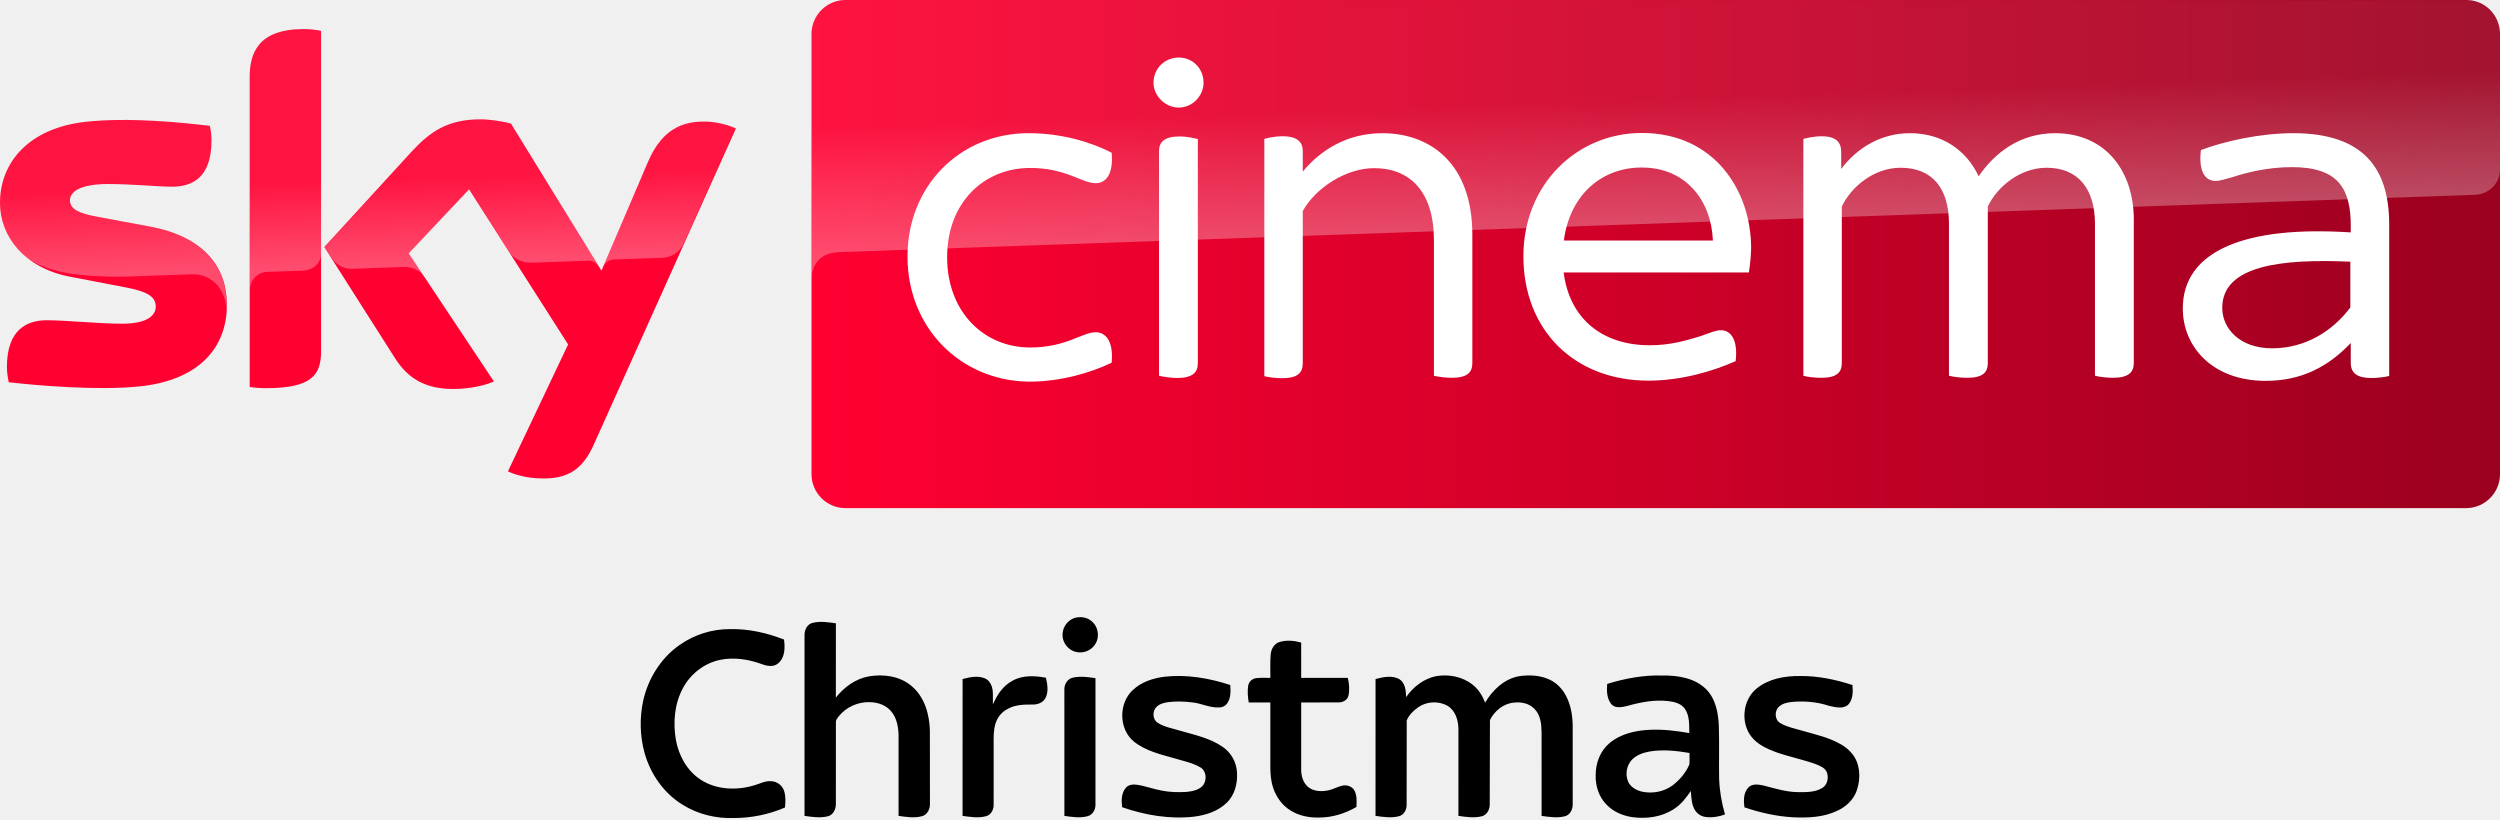
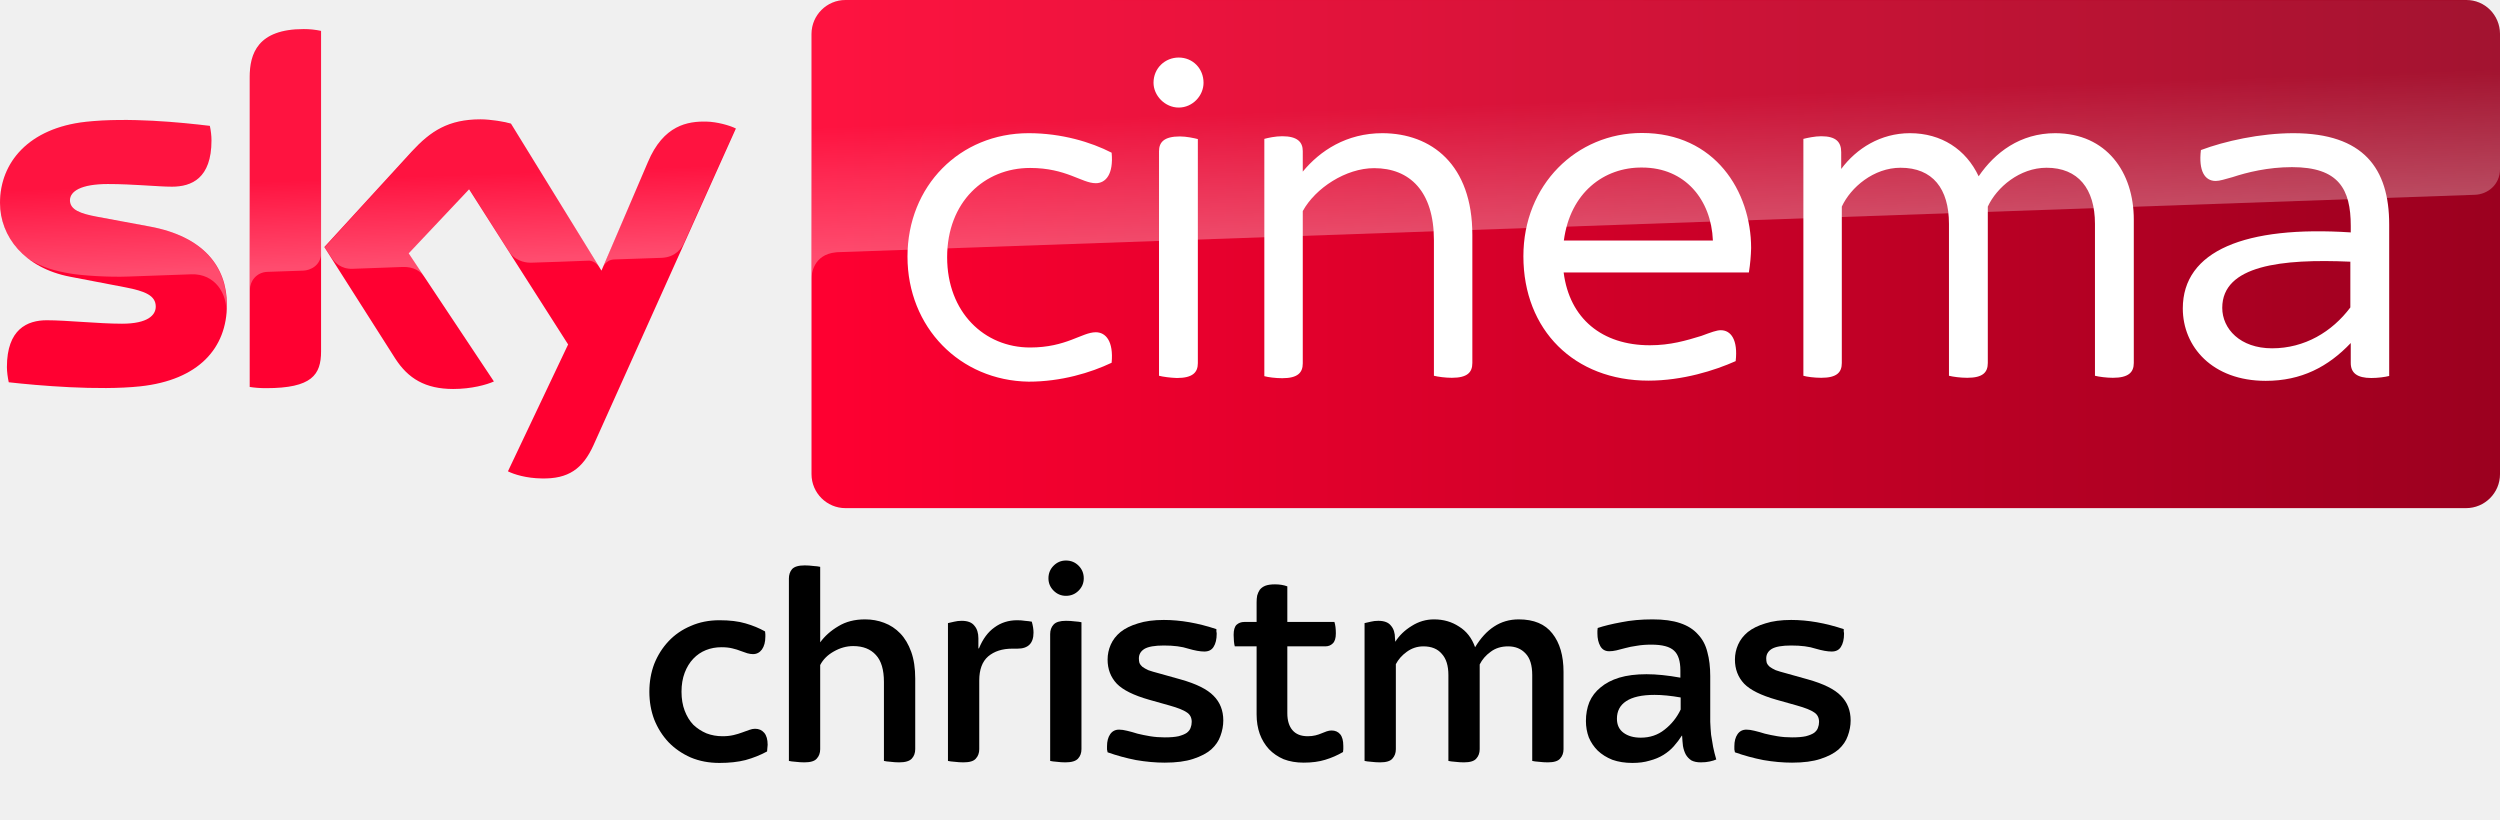
- <svg xmlns="http://www.w3.org/2000/svg" viewBox="0 0 801.08 262.5">
-   <g transform="matrix(.65155 0 0 .65155 -9.837995 -107.4406)">
-     <path d="M126.7 314.7c0 21.5-14 37.1-42.6 40.2-20.6 2.2-50.5-.4-64.7-2-.5-2.3-.9-5.2-.9-7.5 0-18.7 10.1-23 19.6-23 9.9 0 25.5 1.7 37 1.7 12.8 0 16.6-4.3 16.6-8.4 0-5.4-5.1-7.6-15-9.5L49.6 301c-22.5-4.3-34.5-19.8-34.5-36.3 0-20 14.2-36.8 42.2-39.9 21.1-2.3 46.9.3 61 2 .5 2.4.8 4.7.8 7.2 0 18.7-9.9 22.7-19.4 22.7-7.3 0-18.6-1.3-31.6-1.3-13.2 0-18.6 3.6-18.6 8 0 4.7 5.2 6.6 13.4 8.1l25.8 4.8c26.6 4.9 38 19.9 38 38.4m46.3 23c0 11.5-4.5 18.1-27 18.1-3 0-5.6-.2-8.1-.6V202.9c0-11.6 3.9-23.7 26.6-23.7 2.9 0 5.8.3 8.5.9zm91.9 59c3 1.5 9 3.4 16.6 3.5 13.1.3 20.2-4.7 25.5-16.4l70-155.7c-2.9-1.5-9.3-3.3-14.5-3.4-9-.2-21.1 1.6-28.8 20L310.9 298l-44.5-72.3c-2.9-.9-9.9-2.1-15-2.1-15.8 0-24.5 5.8-33.6 15.6l-43.2 47.2 34.8 54.7c6.4 10 14.9 15.1 28.6 15.1 9 0 16.5-2.1 20-3.7l-41.9-63 29.7-31.5 48.7 76.3z" fill="#ff0031" />
-     <linearGradient id="A" x1="414.37" x2="1244.631" y1="289.839" y2="289.839" gradientUnits="userSpaceOnUse">
-       <stop stop-color="#ff0031" offset="0" />
-       <stop stop-color="#9b001f" offset="1" />
-     </linearGradient>
-     <path d="M1228 164.9H430.9c-9.2 0-16.7 7.5-16.7 16.7v216.5c0 9.2 7.5 16.7 16.7 16.7h797c9.2 0 16.7-7.5 16.7-16.7V181.5c-.1-9.2-7.4-16.6-16.6-16.6" fill="url(#A)" />
-     <linearGradient id="B" x1="197.483" x2="194.588" y1="295.135" y2="212.243" gradientUnits="userSpaceOnUse">
-       <stop stop-color="#fff" offset="0" />
-       <stop stop-color="#fff" stop-opacity=".25" offset=".515" />
-     </linearGradient>
-     <path d="M138 202.9v104.5c0-4.2 3.2-8.6 8.6-8.8l17.6-.6c3.5-.1 8.8-2.5 8.9-8.9v-109c-2.7-.6-5.6-.9-8.5-.9-22.7.1-26.6 12.1-26.6 23.7m80 36.4l-43.2 47.2 3.5 5.4c1.5 2 4.4 5.4 10.2 5.2l24.6-.9c5.4-.2 8.8 2.1 10.9 4.9l-7.7-11.6L246 258l19.9 31.3c3.6 4.7 9 4.8 10.2 4.8 1 0 27.2-.9 28.3-1 1.8-.1 3.9.9 5.5 3.2l-43.3-70.4c-2.9-.9-9.9-2.1-15-2.1-15.8-.1-24.5 5.6-33.6 15.5M57.3 224.8c-28 3.1-42.2 19.8-42.2 39.9 0 10.3 4.7 20.2 13.7 27.3 6.8 4.5 13.8 6.2 20.7 7.4 5.7 1 19 1.9 28.9 1.5l30.8-1.1c11.6-.4 17.8 9.5 17.2 19.4v-.5c.1-1.3.2-2.6.2-3.9 0-18.5-11.4-33.6-37.9-38.5l-25.8-4.8c-8.3-1.4-13.4-3.4-13.4-8.1 0-4.4 5.5-8.1 18.6-8.1 13 0 24.3 1.3 31.6 1.3 9.5 0 19.4-4 19.4-22.7 0-2.5-.3-4.8-.8-7.2-10.1-1.2-26.3-2.9-42.4-2.9-6.3.1-12.6.4-18.6 1m276.2 19.9l-22.1 52.1c0-.1 1.4-4.1 5.7-4.3l23.4-.8c7.1-.3 9.9-5.1 10.7-6.7l25.6-57.1c-2.9-1.5-9.3-3.3-14.5-3.4h-1.1c-8.9.1-20.3 2.5-27.7 20.2" fill="url(#B)" opacity=".3" enable-background="new" />
-     <linearGradient id="C" x1="830.555" x2="826.25" y1="276.73" y2="153.473" gradientUnits="userSpaceOnUse">
-       <stop stop-color="#fff" offset="0" />
-       <stop stop-color="#fff" stop-opacity=".25" offset=".515" />
-     </linearGradient>
-     <path d="M430.9 164.9c-9.2 0-16.7 7.5-16.7 16.7v120.2c0-1.8.7-11.7 12-12.8 0 0 .6-.1 1.6-.1l804.4-28.2c6.3-.2 12.4-4.9 12.4-12.7v-66.3c0-9.2-7.5-16.7-16.7-16.7z" fill="url(#C)" opacity=".3" enable-background="new" />
-     <g fill="#fff">
-       <path d="M1190.1 275.3v74.5c-2 .5-5.4 1-8.8 1-7 0-10.1-2.5-10.1-7.4v-9.8c-11.1 11.7-24.3 18.6-41.8 18.6-26.3 0-40.8-16.8-40.8-35.6 0-28.4 30.7-40.8 82.6-37.4V276c0-18.1-5.9-28.9-28.9-28.9-11.9 0-22.2 2.6-29.2 4.9-3.6 1-6.4 1.9-8.3 1.9-5.4 0-8.5-4.9-7.3-15.2 11.7-4.4 29.2-8.3 45.6-8.3 34.3.1 47 17.2 47 44.9m-19.1 40.8v-22.5c-33.8-1.5-63 1.8-63 22.7 0 10.3 8.8 19.9 24.5 19.9 16 0 29.5-8.1 38.5-20.1m-709.6-25c0-34.8 25.8-60.7 59.6-60.7 16.2 0 30.7 4.4 40.8 9.6 1 10.6-2.9 15-7.8 15-6.9 0-14.5-7.5-32.3-7.5-22.5 0-40.8 16.8-40.8 43.9s18.3 44.4 40.8 44.4c17.8 0 25.5-7.5 32.3-7.5 4.9 0 8.8 4.4 7.8 15-10.3 4.9-24.8 9.3-40.8 9.3-33.8-.5-59.6-26.7-59.6-61.5m413.8 7.8h-91.1c2.9 22.7 18.9 35.8 42.4 35.8 10.1 0 17.8-2.3 25.3-4.6 4.9-1.8 7.5-2.8 9.6-2.8 4.9 0 8.5 4.6 7.3 15.2-10.3 4.6-26.1 9.6-42.9 9.6-36.4 0-61.5-24.8-61.5-61.2 0-35.1 26.1-60.6 58.3-60.6 35.9 0 53.7 28.7 53.7 56.6-.1 3.7-.4 7.6-1.1 12m-91-15.7h73.3c-.8-20.1-13.7-35.9-34.8-35.9-18.8-.2-35.4 12.4-38.5 35.9m-201.8-77.6c0-7.2 5.7-12.4 12.4-12.4 6.9 0 12.2 5.4 12.2 12.4 0 6.4-5.4 12.2-12.2 12.2s-12.4-5.9-12.4-12.2m2.7 144.1V239.3c0-4.4 2.4-7.3 10.3-7.3 3.1 0 6.9.8 8.8 1.3v110.2c0 4.6-2.6 7.3-10.3 7.3-3.2-.1-6.9-.6-8.8-1.1" />
-       <path d="M1064.5 272.9v70.5c0 4.6-2.6 7.3-10.3 7.3-3.1 0-6.9-.5-8.8-1V275c0-17.3-8.3-27.6-23.8-27.6-13.2 0-24.5 9.6-28.9 19.1v76.9c0 4.6-2.4 7.3-10.1 7.3-3.4 0-7-.5-9-1V275c0-17.3-8-27.6-23.8-27.6-13.2 0-24.5 9.6-28.9 19.1v76.9c0 4.6-2.4 7.3-10.1 7.3-3.4 0-7.2-.5-8.8-1V233.2c2-.5 5.7-1.3 8.8-1.3 7.3 0 9.8 2.9 9.8 7.8v8.3c7.5-10.1 19.4-17.6 33.8-17.6 15.5 0 27.6 8 33.8 21.2 8-11.7 20.4-21.2 37.7-21.2 25.2.1 38.6 19.2 38.6 42.5m-325.3 7.5v63c0 4.6-2.4 7.3-10.1 7.3-3.1 0-6.9-.5-8.8-1V283c0-24-11.9-35.4-29.4-35.4-13.9 0-28.9 9.8-35.1 21.1v74.9c0 4.6-2.5 7.3-10.1 7.3-3.4 0-7-.5-8.8-1V233.2c1.8-.5 5.4-1.3 8.8-1.3 7.5 0 10.1 2.9 10.1 7.3v10.1c8.5-10.3 21.5-18.9 39.2-18.9 24.1.1 44.2 15.4 44.2 50" />
+ <svg xmlns="http://www.w3.org/2000/svg" xmlns:xlink="http://www.w3.org/1999/xlink" viewBox="0 0 801.08 262.5">
+   <g transform="translate(26.208 .743)">
+     <g transform="matrix(.65155 0 0 .65155 -36.04599 -108.1837)">
+       <path d="M126.7 314.7c0 21.5-14 37.1-42.6 40.2-20.6 2.2-50.5-.4-64.7-2-.5-2.3-.9-5.2-.9-7.5 0-18.7 10.1-23 19.6-23 9.9 0 25.5 1.7 37 1.7 12.8 0 16.6-4.3 16.6-8.4 0-5.4-5.1-7.6-15-9.5L49.6 301c-22.5-4.3-34.5-19.8-34.5-36.3 0-20 14.2-36.8 42.2-39.9 21.1-2.3 46.9.3 61 2 .5 2.4.8 4.7.8 7.2 0 18.7-9.9 22.7-19.4 22.7-7.3 0-18.6-1.3-31.6-1.3-13.2 0-18.6 3.6-18.6 8 0 4.7 5.2 6.6 13.4 8.1l25.8 4.8c26.6 4.9 38 19.9 38 38.4m46.3 23c0 11.5-4.5 18.1-27 18.1-3 0-5.6-.2-8.1-.6V202.9c0-11.6 3.9-23.7 26.6-23.7 2.9 0 5.8.3 8.5.9zm91.9 59c3 1.5 9 3.4 16.6 3.5 13.1.3 20.2-4.7 25.5-16.4l70-155.7c-2.9-1.5-9.3-3.3-14.5-3.4-9-.2-21.1 1.6-28.8 20L310.9 298l-44.5-72.3c-2.9-.9-9.9-2.1-15-2.1-15.8 0-24.5 5.8-33.6 15.6l-43.2 47.2 34.8 54.7c6.4 10 14.9 15.1 28.6 15.1 9 0 16.5-2.1 20-3.7l-41.9-63 29.7-31.5 48.7 76.3z" fill="#ff0031" />
+       <linearGradient id="A" x1="414.37" x2="1244.631" y1="289.839" y2="289.839" gradientUnits="userSpaceOnUse">
+         <stop stop-color="#ff0031" offset="0" />
+         <stop stop-color="#9b001f" offset="1" />
+       </linearGradient>
+       <path d="M1228 164.9H430.9c-9.2 0-16.7 7.5-16.7 16.7v216.5c0 9.2 7.5 16.7 16.7 16.7h797c9.2 0 16.7-7.5 16.7-16.7V181.5c-.1-9.2-7.4-16.6-16.6-16.6" fill="url(#A)" />
+       <linearGradient id="B" x1="197.483" x2="194.588" y1="295.135" y2="212.243" gradientUnits="userSpaceOnUse">
+         <stop stop-color="#fff" offset="0" />
+         <stop stop-color="#fff" stop-opacity=".25" offset=".515" />
+       </linearGradient>
+       <path d="M138 202.9v104.5c0-4.2 3.2-8.6 8.6-8.8l17.6-.6c3.5-.1 8.8-2.5 8.9-8.9v-109c-2.7-.6-5.6-.9-8.5-.9-22.7.1-26.6 12.1-26.6 23.7m80 36.4l-43.2 47.2 3.5 5.4c1.5 2 4.4 5.4 10.2 5.2l24.6-.9c5.4-.2 8.8 2.1 10.9 4.9l-7.7-11.6L246 258l19.9 31.3c3.6 4.7 9 4.8 10.2 4.8 1 0 27.2-.9 28.3-1 1.8-.1 3.9.9 5.5 3.2l-43.3-70.4c-2.9-.9-9.9-2.1-15-2.1-15.8-.1-24.5 5.6-33.6 15.5M57.3 224.8c-28 3.1-42.2 19.8-42.2 39.9 0 10.3 4.7 20.2 13.7 27.3 6.8 4.5 13.8 6.2 20.7 7.4 5.7 1 19 1.9 28.9 1.5l30.8-1.1c11.6-.4 17.8 9.5 17.2 19.4v-.5c.1-1.3.2-2.6.2-3.9 0-18.5-11.4-33.6-37.9-38.5l-25.8-4.8c-8.3-1.4-13.4-3.4-13.4-8.1 0-4.4 5.5-8.1 18.6-8.1 13 0 24.3 1.3 31.6 1.3 9.5 0 19.4-4 19.4-22.7 0-2.5-.3-4.8-.8-7.2-10.1-1.2-26.3-2.9-42.4-2.9-6.3.1-12.6.4-18.6 1m276.2 19.9l-22.1 52.1c0-.1 1.4-4.1 5.7-4.3l23.4-.8c7.1-.3 9.9-5.1 10.7-6.7l25.6-57.1c-2.9-1.5-9.3-3.3-14.5-3.4h-1.1c-8.9.1-20.3 2.5-27.7 20.2" fill="url(#B)" opacity=".3" enable-background="new" />
+       <linearGradient id="C" x1="830.555" x2="826.25" y1="276.73" y2="153.473" gradientUnits="userSpaceOnUse">
+         <stop stop-color="#fff" offset="0" />
+         <stop stop-color="#fff" stop-opacity=".25" offset=".515" />
+       </linearGradient>
+       <path d="M430.9 164.9c-9.2 0-16.7 7.5-16.7 16.7v120.2c0-1.8.7-11.7 12-12.8 0 0 .6-.1 1.6-.1l804.4-28.2c6.3-.2 12.4-4.9 12.4-12.7v-66.3c0-9.2-7.5-16.7-16.7-16.7z" fill="url(#C)" opacity=".3" enable-background="new" />
+       <g fill="#fff">
+         <path d="M1190.1 275.3v74.5c-2 .5-5.4 1-8.8 1-7 0-10.1-2.5-10.1-7.4v-9.8c-11.1 11.7-24.3 18.6-41.8 18.6-26.3 0-40.8-16.8-40.8-35.6 0-28.4 30.7-40.8 82.6-37.4V276c0-18.1-5.9-28.9-28.9-28.9-11.9 0-22.2 2.6-29.2 4.9-3.6 1-6.4 1.9-8.3 1.9-5.4 0-8.5-4.9-7.3-15.2 11.7-4.4 29.2-8.3 45.6-8.3 34.3.1 47 17.2 47 44.9m-19.1 40.8v-22.5c-33.8-1.5-63 1.8-63 22.7 0 10.3 8.8 19.9 24.5 19.9 16 0 29.5-8.1 38.5-20.1m-709.6-25c0-34.8 25.8-60.7 59.6-60.7 16.2 0 30.7 4.4 40.8 9.6 1 10.6-2.9 15-7.8 15-6.9 0-14.5-7.5-32.3-7.5-22.5 0-40.8 16.8-40.8 43.9s18.3 44.4 40.8 44.4c17.8 0 25.5-7.5 32.3-7.5 4.9 0 8.8 4.4 7.8 15-10.3 4.9-24.8 9.3-40.8 9.3-33.8-.5-59.6-26.7-59.6-61.5m413.8 7.8h-91.1c2.9 22.7 18.9 35.8 42.4 35.8 10.1 0 17.8-2.3 25.3-4.6 4.9-1.8 7.5-2.8 9.6-2.8 4.9 0 8.5 4.6 7.3 15.2-10.3 4.6-26.1 9.6-42.9 9.6-36.4 0-61.5-24.8-61.5-61.2 0-35.1 26.1-60.6 58.3-60.6 35.9 0 53.7 28.7 53.7 56.6-.1 3.7-.4 7.6-1.1 12m-91-15.7h73.3c-.8-20.1-13.7-35.9-34.8-35.9-18.8-.2-35.4 12.4-38.5 35.9m-201.8-77.6c0-7.2 5.7-12.4 12.4-12.4 6.9 0 12.2 5.4 12.2 12.4 0 6.4-5.4 12.2-12.2 12.2s-12.4-5.9-12.4-12.2m2.7 144.1V239.3c0-4.4 2.4-7.3 10.3-7.3 3.1 0 6.9.8 8.8 1.3v110.2c0 4.6-2.6 7.3-10.3 7.3-3.2-.1-6.9-.6-8.8-1.1" />
+         <path d="M1064.5 272.9v70.5c0 4.6-2.6 7.3-10.3 7.3-3.1 0-6.9-.5-8.8-1V275c0-17.3-8.3-27.6-23.8-27.6-13.2 0-24.5 9.6-28.9 19.1v76.9c0 4.6-2.4 7.3-10.1 7.3-3.4 0-7-.5-9-1V275c0-17.3-8-27.6-23.8-27.6-13.2 0-24.5 9.6-28.9 19.1v76.9c0 4.6-2.4 7.3-10.1 7.3-3.4 0-7.2-.5-8.8-1V233.2c2-.5 5.7-1.3 8.8-1.3 7.3 0 9.8 2.9 9.8 7.8v8.3c7.5-10.1 19.4-17.6 33.8-17.6 15.5 0 27.6 8 33.8 21.2 8-11.7 20.4-21.2 37.7-21.2 25.2.1 38.6 19.2 38.6 42.5m-325.3 7.5v63c0 4.6-2.4 7.3-10.1 7.3-3.1 0-6.9-.5-8.8-1V283c0-24-11.9-35.4-29.4-35.4-13.9 0-28.9 9.8-35.1 21.1v74.9c0 4.6-2.5 7.3-10.1 7.3-3.4 0-7-.5-8.8-1V233.2c1.8-.5 5.4-1.3 8.8-1.3 7.5 0 10.1 2.9 10.1 7.3v10.1c8.5-10.3 21.5-18.9 39.2-18.9 24.1.1 44.2 15.4 44.2 50" />
+       </g>
    </g>
+     <path d="M204.316 243.725q-5.06 0-9.2-1.748-4.14-1.84-7.084-4.876-2.944-3.128-4.6-7.268-1.564-4.14-1.564-8.924 0-4.784 1.564-8.924 1.656-4.14 4.6-7.268 2.944-3.128 7.084-4.876 4.14-1.84 9.2-1.84 4.968 0 8.372 1.012 3.496 1.012 6.256 2.576.092.46.092.92 0 .368 0 .736 0 2.576-1.104 4.14-1.104 1.472-2.852 1.472-.828 0-1.84-.276-.92-.368-2.116-.736-1.104-.46-2.668-.828-1.472-.368-3.496-.368-2.668 0-4.968.92-2.3.92-4.048 2.76-1.748 1.84-2.76 4.508-1.012 2.668-1.012 6.072 0 3.404 1.012 6.072 1.012 2.668 2.76 4.508 1.84 1.748 4.232 2.76 2.392.92 5.152.92 1.932 0 3.496-.368 1.564-.368 2.76-.828 1.288-.46 2.3-.828 1.012-.368 1.84-.368 1.84 0 2.944 1.288 1.104 1.288 1.104 3.864 0 .46-.092 1.012 0 .552-.092 1.104-3.22 1.748-6.9 2.76-3.588.92-8.372.92zm27.232-.184q-1.38 0-2.852-.184-1.38-.092-2.116-.276v-58.42q0-1.84 1.012-3.036 1.104-1.196 4.048-1.196 1.38 0 2.76.184 1.472.092 2.208.276v24.196q2.208-3.036 5.796-5.152 3.588-2.208 8.556-2.208 3.312 0 6.164 1.104 2.944 1.104 5.152 3.404 2.208 2.3 3.496 5.888 1.288 3.588 1.288 8.556v22.632q0 1.84-1.104 3.036-1.104 1.196-4.048 1.196-1.38 0-2.76-.184-1.38-.092-2.116-.276v-25.3q0-5.888-2.576-8.648-2.576-2.852-7.268-2.852-3.22 0-6.256 1.748-2.944 1.656-4.324 4.324v26.956q0 1.84-1.104 3.036-1.012 1.196-3.956 1.196zm50.968 0q-1.38 0-2.852-.184-1.38-.092-2.116-.276v-44.16q1.012-.276 2.024-.46 1.104-.276 2.392-.276 2.852 0 4.048 1.564 1.288 1.472 1.288 4.048v3.22h.184q1.84-4.508 4.968-6.716 3.128-2.3 7.268-2.3 1.38 0 2.484.184 1.196.092 2.208.276.552 1.932.552 3.496 0 5.152-5.152 5.152h-1.656q-4.784 0-7.728 2.484-2.852 2.484-2.852 7.728v21.988q0 1.84-1.104 3.036-1.012 1.196-3.956 1.196zm32.66 0q-1.38 0-2.76-.184-1.38-.092-2.116-.276v-40.664q0-1.84 1.104-3.036 1.104-1.196 3.956-1.196 1.472 0 2.852.184 1.38.092 2.116.276v40.664q0 1.84-1.104 3.036-1.104 1.196-4.048 1.196zm.184-53.36q-2.3 0-3.956-1.656-1.656-1.656-1.656-3.956 0-2.392 1.656-4.048 1.656-1.656 3.956-1.656 2.392 0 4.048 1.656 1.656 1.656 1.656 4.048 0 2.3-1.656 3.956-1.656 1.656-4.048 1.656z" />
+     <use xlink:href="#E" />
+     <path d="M391.536 243.633q-3.588 0-6.44-1.104-2.76-1.196-4.692-3.22-1.932-2.116-2.944-4.876-1.012-2.852-1.012-6.256v-21.804h-6.992q-.184-.644-.276-1.656-.092-1.012-.092-2.024 0-2.3.92-3.22 1.012-.92 2.484-.92h3.956v-6.348q0-1.104.184-2.116.276-1.012.828-1.84.644-.828 1.748-1.288 1.196-.46 3.128-.46 2.208 0 3.956.644v11.408h15.088q.46 1.38.46 3.68 0 2.3-1.012 3.22-.92.92-2.392.92h-12.144v21.436q0 3.496 1.656 5.428 1.656 1.932 4.876 1.932 1.38 0 2.484-.276 1.104-.276 1.932-.644.92-.368 1.656-.644.828-.276 1.564-.276 1.748 0 2.76 1.196 1.012 1.196 1.012 3.772 0 .46 0 1.012 0 .46-.092.92-2.668 1.564-5.704 2.484-2.944.92-6.9.92zm24.472-.092q-1.38 0-2.852-.184-1.38-.092-2.116-.276v-44.16q1.012-.276 2.024-.46 1.104-.276 2.392-.276 2.852 0 4.048 1.564 1.288 1.472 1.288 4.048l.092 1.104q1.932-3.036 5.244-5.06 3.312-2.116 7.176-2.116 4.508 0 8.004 2.3 3.588 2.208 5.152 6.624 2.668-4.416 6.072-6.624 3.496-2.3 7.912-2.3 7.268 0 10.764 4.508 3.588 4.508 3.588 12.328v24.748q0 1.84-1.104 3.036-1.012 1.196-3.956 1.196-1.38 0-2.852-.184-1.38-.092-2.116-.276v-27.508q0-4.692-2.116-6.9-2.116-2.3-5.612-2.3-3.312 0-5.612 1.748-2.3 1.656-3.496 4.048v27.14q0 1.84-1.104 3.036-1.012 1.196-3.956 1.196-1.38 0-2.852-.184-1.38-.092-2.116-.276v-27.508q0-4.508-2.116-6.808-2.024-2.392-5.888-2.392-2.944 0-5.336 1.748-2.3 1.656-3.496 3.956v27.232q0 1.84-1.104 3.036-1.012 1.196-3.956 1.196zm80.868.184q-3.588 0-6.44-1.012-2.76-1.104-4.692-2.944-1.84-1.84-2.852-4.232-.92-2.484-.92-5.244 0-3.312 1.104-6.072 1.196-2.76 3.588-4.692 2.392-2.024 5.98-3.128 3.68-1.104 8.74-1.104 4.784 0 10.856 1.104v-2.3q0-4.508-2.024-6.348-2.024-1.932-7.268-1.932-2.668 0-4.692.368-2.024.276-3.68.736-1.564.368-2.852.736-1.196.276-2.3.276-1.932 0-2.852-1.656-.92-1.656-.92-4.048 0-.46 0-.828 0-.46.092-.92 3.036-1.012 7.544-1.84 4.508-.92 10.028-.92 5.336 0 8.832 1.196 3.588 1.196 5.704 3.588 2.208 2.3 3.036 5.704.92 3.312.92 7.728v9.66q0 2.76 0 4.968.092 2.208.276 4.14.276 1.932.644 3.864.368 1.84 1.012 4.048-.828.368-2.116.644-1.196.276-2.852.276-1.84 0-3.036-.644-1.104-.736-1.748-1.84-.644-1.196-.92-2.76-.184-1.564-.276-3.312h-.092q-1.104 1.748-2.576 3.404-1.38 1.564-3.312 2.76-1.932 1.196-4.416 1.84-2.392.736-5.52.736zm2.668-8.096q4.416 0 7.636-2.576 3.312-2.576 5.152-6.44v-3.864q-4.692-.828-8.372-.828-6.072 0-9.108 2.024-2.944 1.932-2.944 5.612 0 2.944 2.116 4.508 2.116 1.564 5.52 1.564z" />
+     <use xlink:href="#E" x="201.02" />
  </g>
-   <path d="M344.133 198.068c1.889-.614 4.161-.372 5.672 1.006 2.271 1.826 2.67 5.512.833 7.777-1.222 1.607-3.331 2.444-5.319 2.138-2.889-.322-5.174-3.224-4.812-6.11.146-2.135 1.65-4.044 3.626-4.812zm-83.816 1.541c2.464-.648 5.047-.226 7.528.123l-.01 23.802c2.63-3.34 6.319-6.053 10.57-6.807 4.715-.804 9.982-.09 13.711 3.115 4.137 3.463 5.725 9.052 5.844 14.272l.02 23.517c.043 1.65-.85 3.46-2.543 3.905-2.454.657-5.034.252-7.505-.099l-.003-26.044c-.093-2.666-.648-5.509-2.461-7.568-1.634-1.876-4.144-2.766-6.585-2.823-3.839-.206-7.727 1.544-10.138 4.536-.388.551-.923 1.109-.896 1.83l-.013 26.286c.017 1.664-.866 3.527-2.613 3.925-2.437.584-4.981.209-7.428-.146l.003-57.932c-.043-1.634.823-3.46 2.52-3.892zm-42.64 7.123a27.87 27.87 0 0 1 16.378-5.144c5.881-.116 11.708 1.209 17.164 3.337.369 2.597.332 5.758-1.833 7.604-1.508 1.335-3.683.896-5.386.236-4.207-1.524-8.81-2.231-13.236-1.331-4.994 1.029-9.401 4.397-11.822 8.869-2.816 5.064-3.337 11.141-2.364 16.779.9 5.058 3.6 9.959 7.989 12.784 5.021 3.244 11.506 3.47 17.115 1.777 1.763-.478 3.443-1.481 5.33-1.325 1.886.003 3.646 1.315 4.231 3.098.564 1.717.478 3.57.282 5.343a41.52 41.52 0 0 1-16.467 3.364c-5.662.189-11.4-1.205-16.225-4.204-6.137-3.712-10.487-9.992-12.356-16.869-1.434-5.353-1.548-11.061-.388-16.477 1.561-7.066 5.629-13.661 11.589-17.842zm192.268-.993c2.258-.717 4.742-.488 6.99.179l.007 11.284 14.94.007c.445 1.866.631 3.855.186 5.738-.329 1.345-1.727 2.132-3.042 2.125l-12.084.02-.003 21.591c.026 1.992.614 4.137 2.195 5.466 1.703 1.428 4.114 1.544 6.213 1.156 1.624-.262 3.058-1.135 4.642-1.541 1.544-.395 3.43.229 4.118 1.747.724 1.581.631 3.384.525 5.077-3.636 2.099-7.767 3.397-11.988 3.37-3.992.146-8.172-.98-11.111-3.789-2.089-1.992-3.46-4.666-4.041-7.478-.442-2.079-.448-4.214-.431-6.329v-19.27c-2.308-.003-4.616.003-6.92-.003-.319-1.733-.435-3.52-.206-5.27a2.98 2.98 0 0 1 2.5-2.51c1.531-.206 3.082-.07 4.626-.103.05-2.484-.113-4.974.103-7.448.126-1.703 1.066-3.48 2.783-4.018zm50.148 10.941c4.065-.734 8.497.106 11.772 2.703 1.883 1.468 3.165 3.56 4.021 5.762 2.384-4.051 6.153-7.641 10.928-8.478 3.307-.468 6.837-.306 9.882 1.182 2.228 1.069 3.985 2.969 5.114 5.147 1.518 2.875 2.069 6.167 2.128 9.394l.005 25.247c.076 1.664-.833 3.546-2.573 3.938-2.427.594-4.961.216-7.395-.136l-.005-26.734c-.036-2.643-.302-5.602-2.288-7.564-1.684-1.78-4.283-2.291-6.635-1.999-3.314.306-6.197 2.676-7.624 5.602l-.067 27.146c-.005 1.6-.956 3.301-2.6 3.686-2.437.591-4.984.213-7.431-.143l.005-27.704c-.005-2.859-.943-6.067-3.546-7.604-2.872-1.594-6.681-1.388-9.358.518-1.518 1.079-2.965 2.457-3.666 4.21l-.036 27.116c.017 1.557-.92 3.228-2.517 3.593-2.44.611-4.998.229-7.445-.129l.007-43.842c2.457-.657 5.286-1.275 7.638.036 1.896 1.225 2.108 3.702 2.158 5.751 2.241-3.258 5.618-5.871 9.53-6.698zm54.9 2.467c5.682-1.763 11.619-2.853 17.583-2.693 4.908-.063 10.321.714 13.996 4.27 3.201 3.101 4.031 7.741 4.201 12.011.169 5.539.004 11.081.086 16.617.126 3.932.777 7.84 1.893 11.609-1.959.76-4.101 1.083-6.193.827a4.786 4.786 0 0 1-3.62-2.504c-.963-1.787-.943-3.872-1.162-5.834-1.464 2.179-3.108 4.32-5.349 5.748-3.925 2.633-8.883 3.264-13.492 2.627-3.115-.472-6.186-1.826-8.331-4.181-2.328-2.464-3.42-5.927-3.291-9.281-.03-3.815 1.431-7.744 4.406-10.228 3.643-3.071 8.524-4.121 13.176-4.294 4.158-.17 8.315.339 12.403 1.059-.056-2.633.156-5.549-1.441-7.817-1.209-1.687-3.387-2.212-5.333-2.437-4.463-.511-8.929.382-13.209 1.587-1.607.375-3.689.823-4.958-.545-1.494-1.8-1.554-4.324-1.365-6.542m13.548 21.667c-1.959.345-3.932 1.053-5.413 2.421-1.926 1.83-2.464 4.908-1.382 7.312.82 1.733 2.647 2.723 4.449 3.135 3.314.704 6.95.026 9.699-1.983 2.318-1.76 4.304-4.061 5.429-6.757.133-1.215.02-2.444.047-3.663-4.224-.714-8.574-1.195-12.831-.465zm-220.098-23.227c2.278-.601 4.785-1.159 7.06-.256 1.657.641 2.454 2.461 2.603 4.124.106 1.428.01 2.862.053 4.29 1.298-3.042 3.231-6.007 6.236-7.591 3.254-1.856 7.192-1.66 10.752-.986.491 2.149.923 4.566-.196 6.595-.827 1.501-2.65 2.062-4.267 1.996-2.75-.023-5.668.08-8.079 1.564-1.78.973-3.071 2.693-3.646 4.626-.634 2.079-.561 4.28-.561 6.429l-.003 19.615c.007 1.511-.883 3.148-2.427 3.54-2.457.664-5.054.252-7.531-.096zm35.232-.418c2.407-.591 4.931-.226 7.352.133l-.007 40.648c.017 1.548-.946 3.181-2.507 3.583-2.431.667-4.994.249-7.448-.09l-.007-40.353c-.103-1.69.903-3.497 2.617-3.922zm29.574-.335c7.08-.774 14.236.465 20.963 2.663.146 1.946.206 4.088-.91 5.784-.598.946-1.714 1.461-2.816 1.404-2.886.126-5.509-1.302-8.335-1.607-2.593-.312-5.23-.428-7.827-.09-1.335.183-2.733.541-3.723 1.511-1.415 1.352-1.335 4.061.392 5.12 2.065 1.328 4.543 1.737 6.86 2.44 4.759 1.401 9.809 2.384 13.95 5.276 2.627 1.793 4.343 4.802 4.556 7.976.276 3.543-.644 7.422-3.301 9.935-2.763 2.723-6.661 3.948-10.427 4.436-7.787.883-15.697-.465-23.055-3.022-.286-2.089-.279-4.483 1.146-6.189.847-1.029 2.291-1.215 3.536-1.019 2.7.375 5.257 1.395 7.936 1.866 2.607.548 5.29.581 7.943.442 1.833-.192 3.842-.545 5.194-1.913 1.481-1.677 1.342-4.798-.714-5.967-2.504-1.464-5.393-2.019-8.139-2.846-4.546-1.298-9.374-2.384-13.137-5.413-4.875-3.965-4.951-12.233-.392-16.464 2.75-2.653 6.578-3.862 10.297-4.327zm189.715 3.726c3.842-3.092 8.966-3.992 13.781-3.941 5.735-.066 11.413 1.116 16.846 2.886.179 2.165.192 4.722-1.445 6.376-1.71 1.401-4.124.707-6.08.282-3.825-1.265-7.916-1.614-11.918-1.232-1.441.163-2.975.472-4.074 1.481-1.548 1.345-1.454 4.247.395 5.286 2.009 1.245 4.38 1.66 6.615 2.328 4.337 1.268 8.856 2.192 12.804 4.486 2.285 1.288 4.254 3.274 5.17 5.768 1.109 3.045.88 6.479-.265 9.477-1.083 2.696-3.351 4.785-5.961 5.984-4.449 2.175-9.547 2.378-14.405 2.138-5.273-.315-10.47-1.481-15.457-3.185-.295-2.135-.342-4.656 1.245-6.329 1.268-1.375 3.321-.996 4.951-.638 3.586.903 7.162 2.069 10.902 2.092 2.65.023 5.512.1 7.86-1.335 1.627-.983 2.069-3.174 1.504-4.888-.545-1.524-2.168-2.158-3.543-2.716-4.184-1.518-8.577-2.371-12.774-3.852-2.859-1.062-5.795-2.391-7.777-4.798-3.716-4.526-2.982-12.017 1.627-15.67z" />
+   <defs>
+     <path id="E" d="M347.008 243.633q-4.416 0-9.2-.828-4.692-.92-9.108-2.484-.092-.46-.184-.92 0-.552 0-1.012 0-2.392 1.012-3.864 1.012-1.472 2.852-1.472 1.104 0 2.576.368 1.564.368 3.312.92 1.84.46 4.048.828 2.208.368 4.692.368 2.76 0 4.416-.368 1.748-.46 2.668-1.104.92-.736 1.196-1.564.368-.92.368-1.932 0-2.024-1.564-3.036-1.564-1.104-5.52-2.208l-6.532-1.84q-7.452-2.116-10.396-5.152-2.944-3.128-2.944-7.728 0-2.484 1.012-4.784 1.012-2.3 3.128-4.048 2.208-1.748 5.612-2.76 3.404-1.104 8.28-1.104 8.004 0 16.836 2.944 0 .46 0 .828.092.276.092.644 0 2.668-1.012 4.232-.92 1.472-2.944 1.472-2.024 0-5.152-.92-3.036-1.012-7.82-1.012-4.416 0-6.256 1.104-1.748 1.104-1.748 3.036 0 .828.184 1.472.276.644.92 1.196.736.552 1.932 1.104 1.288.46 3.404 1.012l6.9 1.932q7.544 2.116 10.58 5.244 3.128 3.128 3.128 7.912 0 2.484-.92 4.968-.828 2.392-2.944 4.324-2.116 1.84-5.796 3.036-3.588 1.196-9.108 1.196z" />
+   </defs>
</svg>
